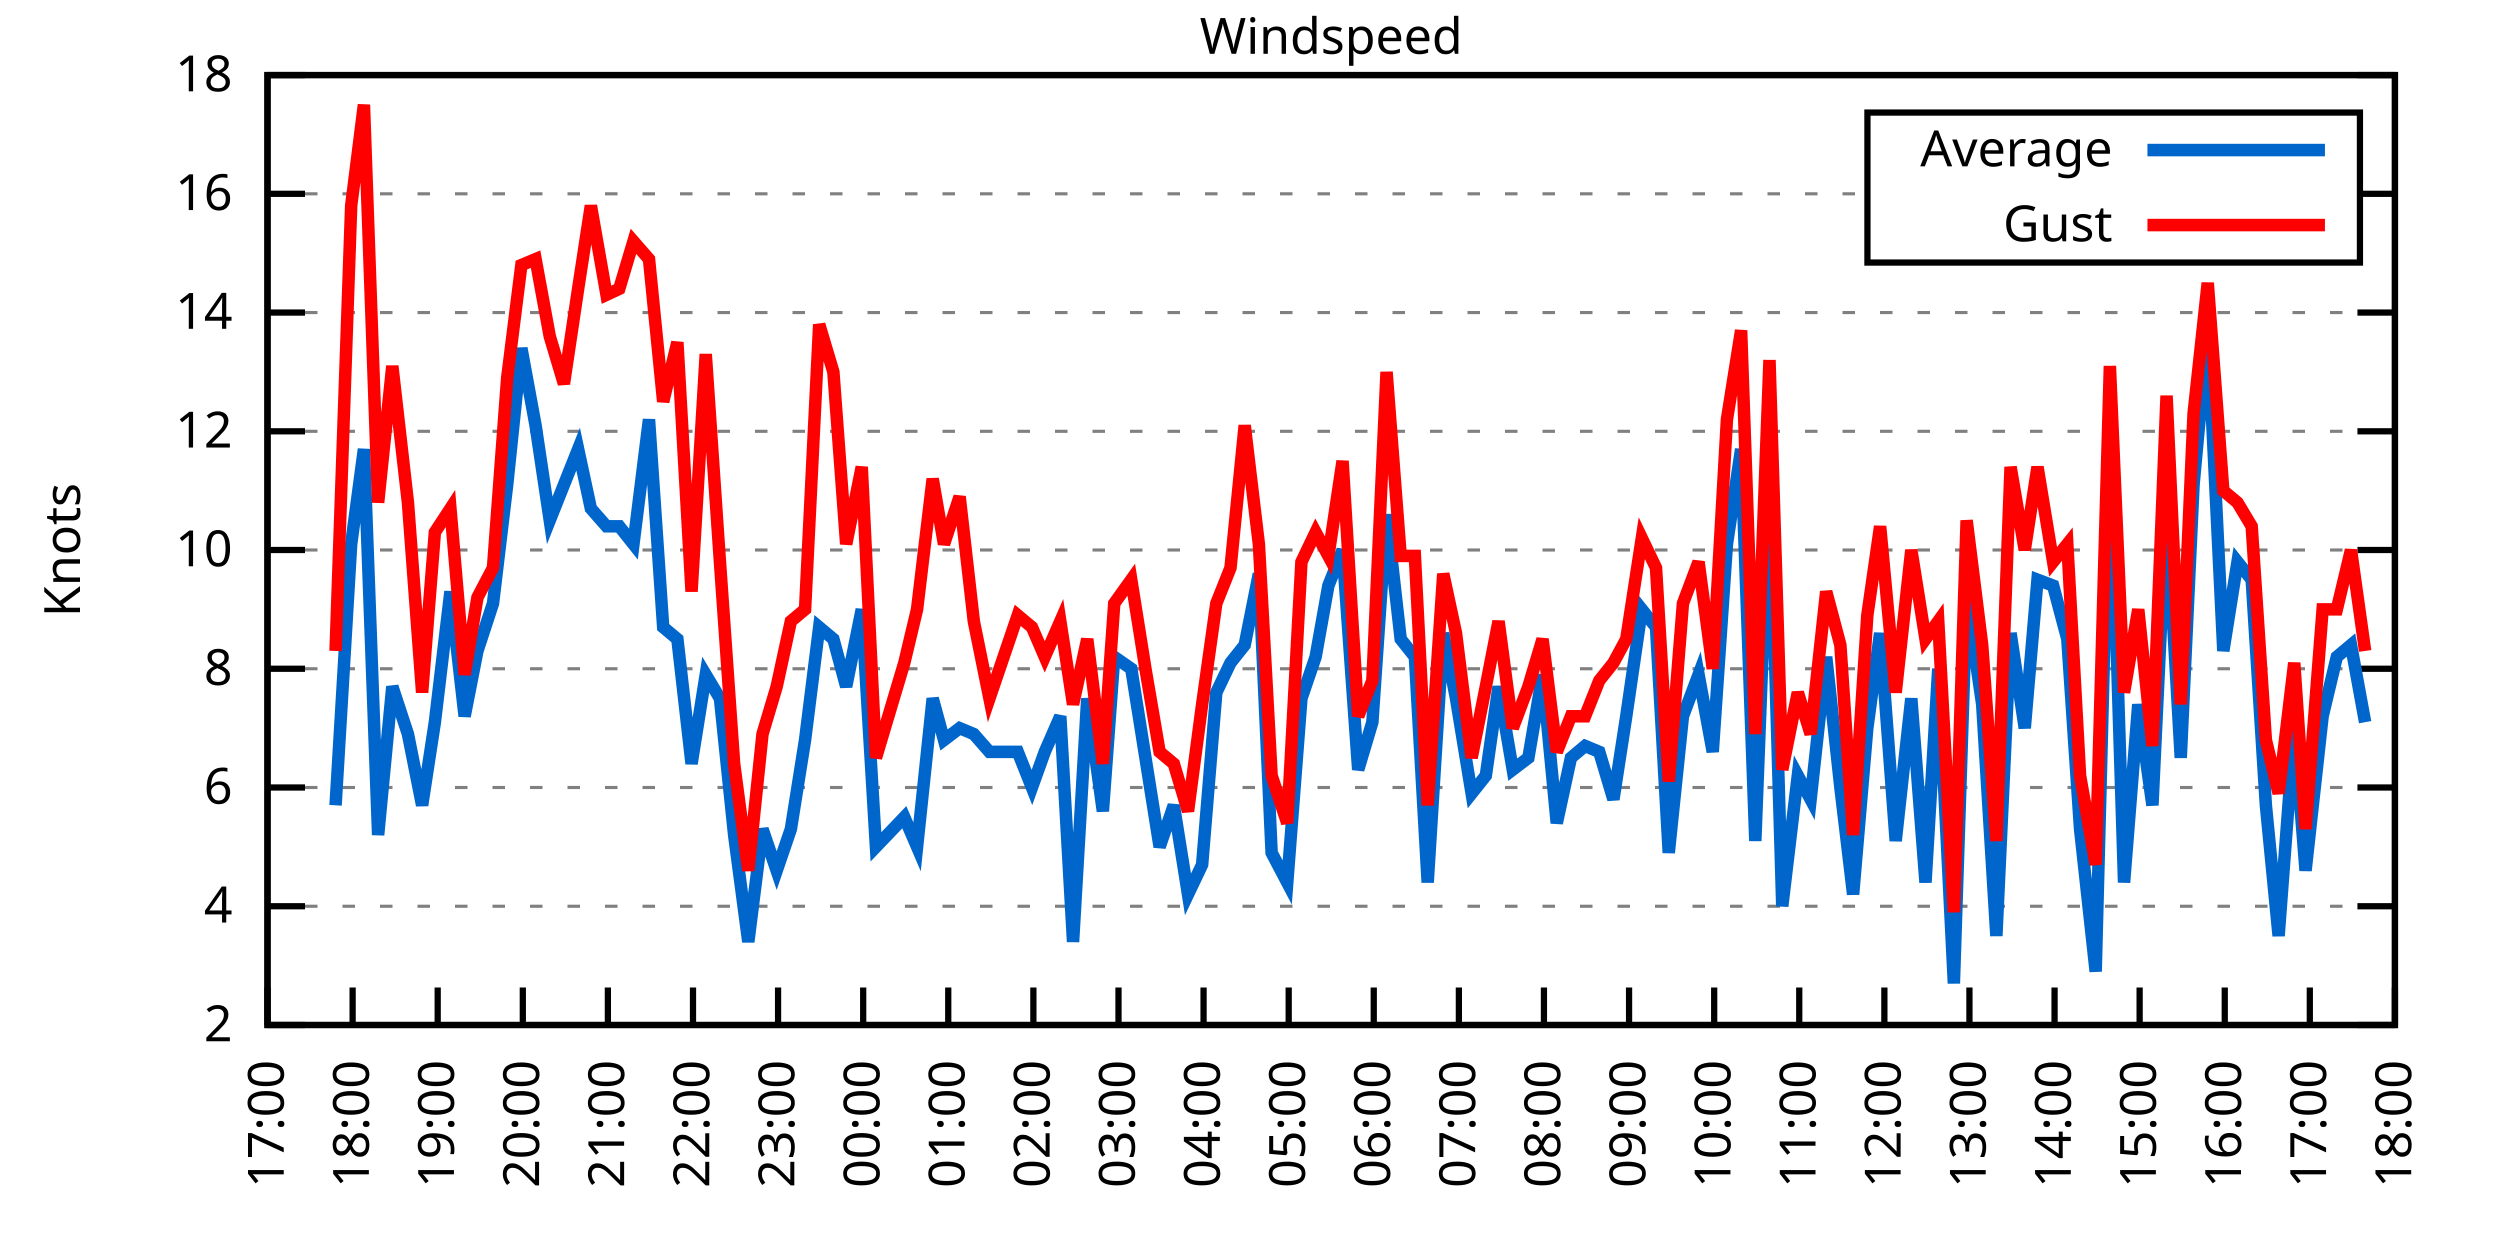
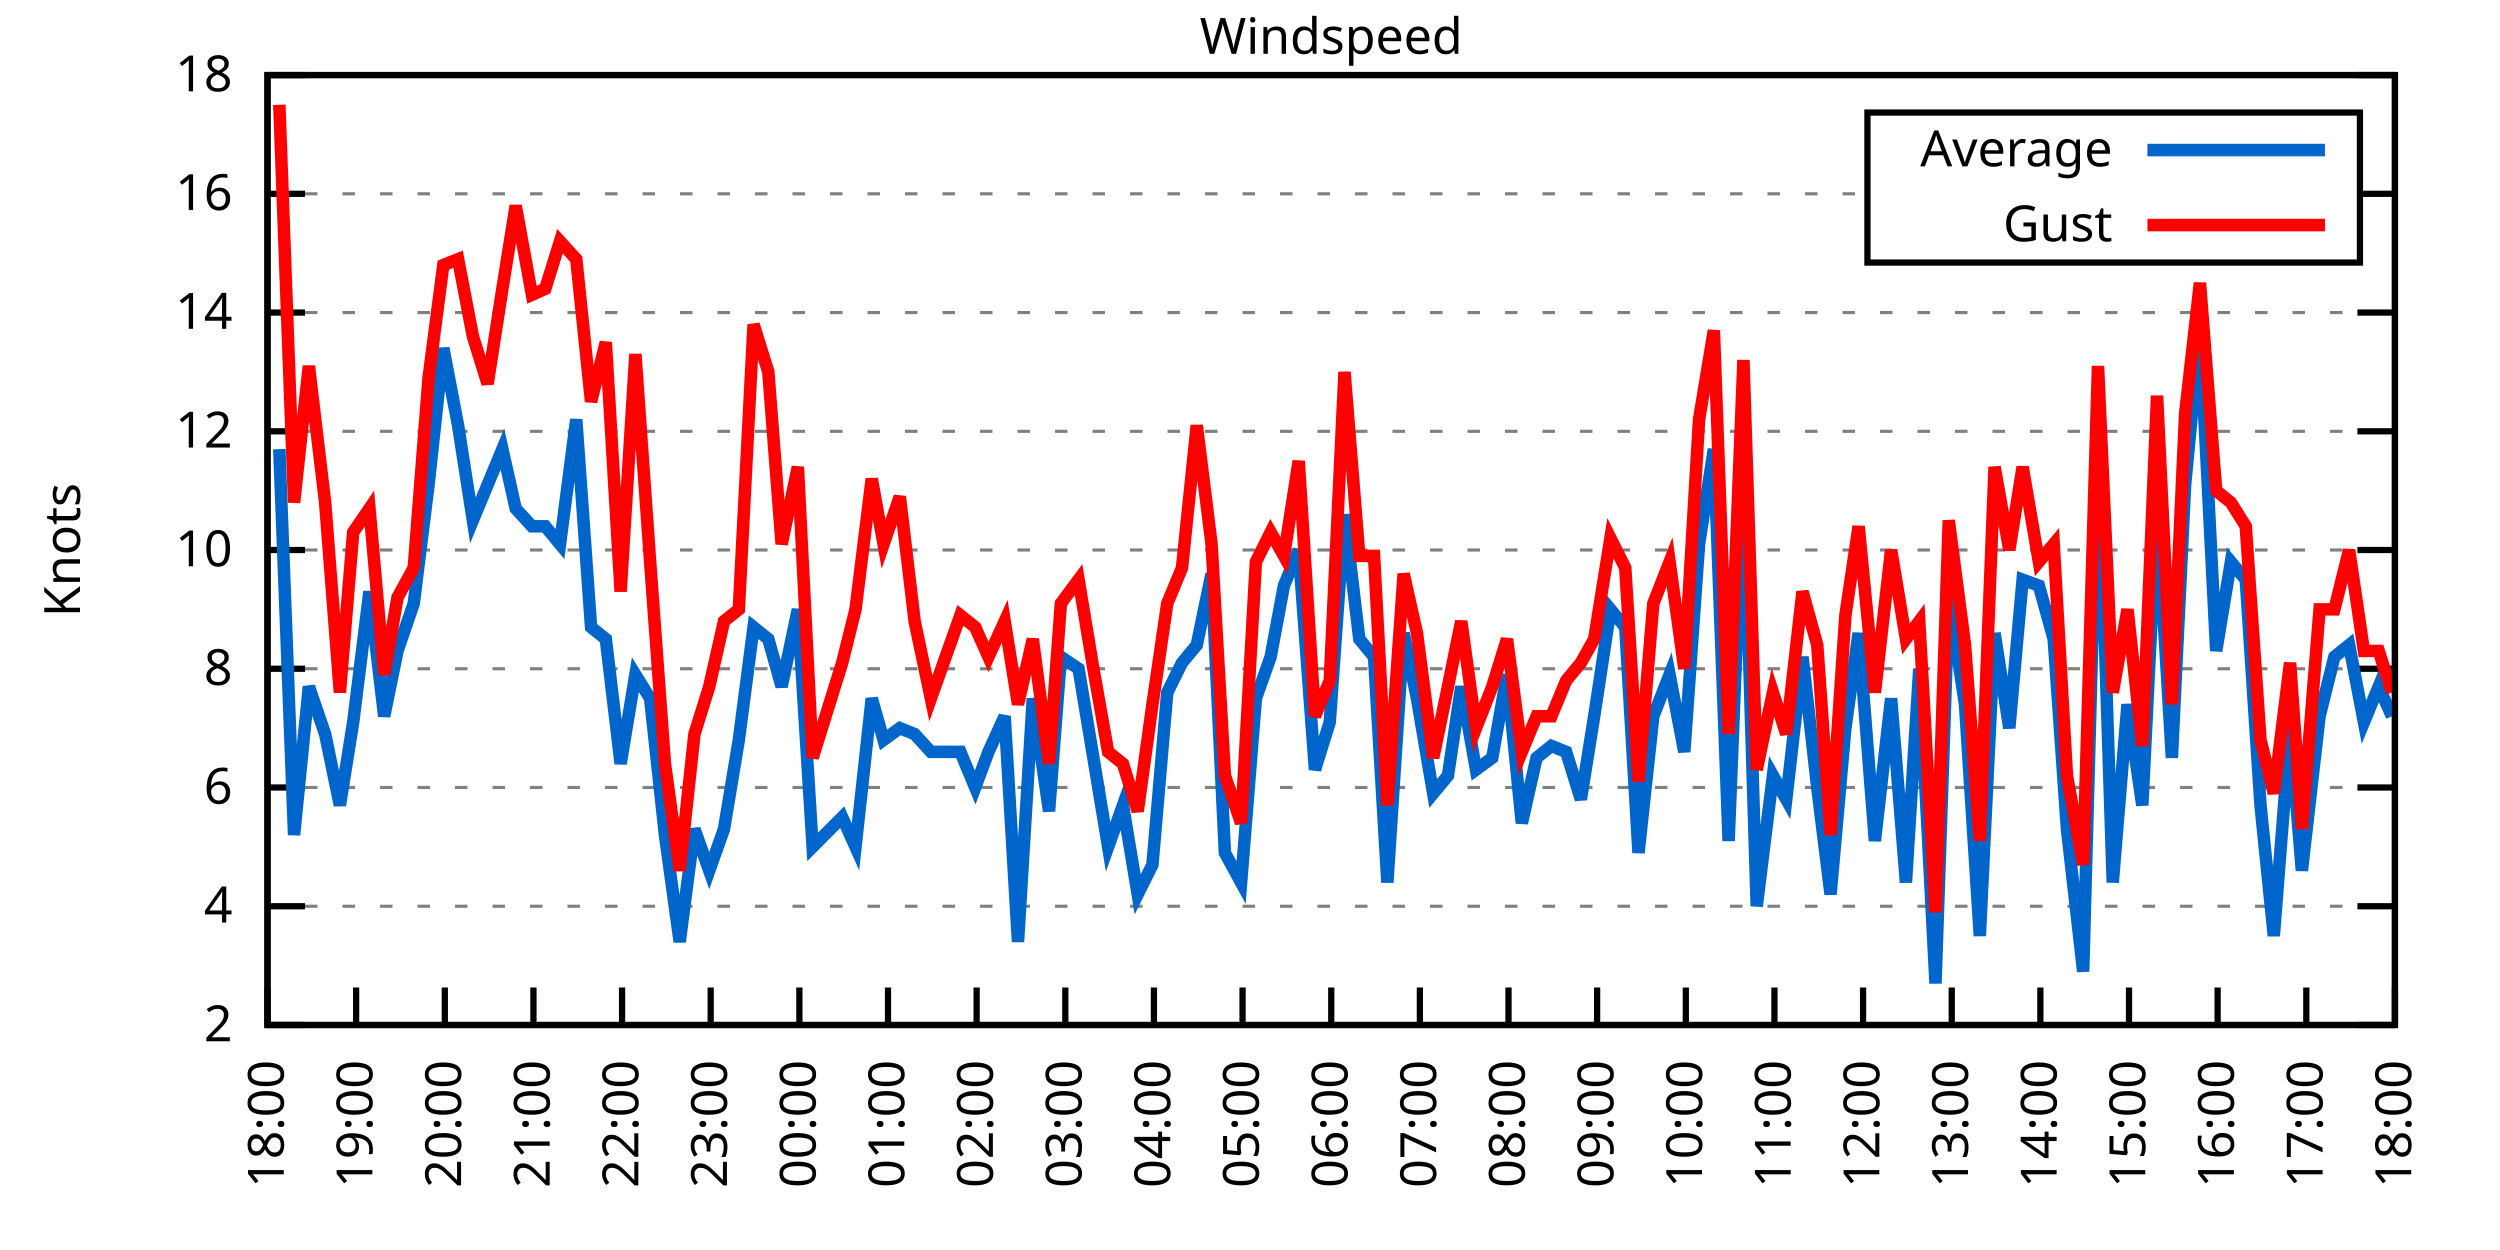
<svg xmlns="http://www.w3.org/2000/svg" xmlns:xlink="http://www.w3.org/1999/xlink" width="400" height="200" viewBox="0 0 400 200">
  <g id="gnuplot_canvas">
    <rect x="0" y="0" width="400" height="200" fill="none" />
    <defs>
      <circle id="gpDot" r="0.5" stroke-width="0.5" stroke="currentColor" />
      <path id="gpPt0" stroke-width="0.333" stroke="currentColor" d="M-1,0 h2 M0,-1 v2" />
      <path id="gpPt1" stroke-width="0.333" stroke="currentColor" d="M-1,-1 L1,1 M1,-1 L-1,1" />
      <path id="gpPt2" stroke-width="0.333" stroke="currentColor" d="M-1,0 L1,0 M0,-1 L0,1 M-1,-1 L1,1 M-1,1 L1,-1" />
      <rect id="gpPt3" stroke-width="0.333" stroke="currentColor" x="-1" y="-1" width="2" height="2" />
      <rect id="gpPt4" stroke-width="0.333" stroke="currentColor" fill="currentColor" x="-1" y="-1" width="2" height="2" />
      <circle id="gpPt5" stroke-width="0.333" stroke="currentColor" cx="0" cy="0" r="1" />
      <use xlink:href="#gpPt5" id="gpPt6" fill="currentColor" stroke="none" />
      <path id="gpPt7" stroke-width="0.333" stroke="currentColor" d="M0,-1.33 L-1.33,0.67 L1.33,0.67 z" />
      <use xlink:href="#gpPt7" id="gpPt8" fill="currentColor" stroke="none" />
      <use xlink:href="#gpPt7" id="gpPt9" stroke="currentColor" transform="rotate(180)" />
      <use xlink:href="#gpPt9" id="gpPt10" fill="currentColor" stroke="none" />
      <use xlink:href="#gpPt3" id="gpPt11" stroke="currentColor" transform="rotate(45)" />
      <use xlink:href="#gpPt11" id="gpPt12" fill="currentColor" stroke="none" />
      <path id="gpPt13" stroke-width="0.333" stroke="currentColor" d="M0,1.330 L1.265,0.411 L0.782,-1.067 L-0.782,-1.076 L-1.265,0.411 z" />
      <use xlink:href="#gpPt13" id="gpPt14" fill="currentColor" stroke="none" />
      <filter id="textbox" filterUnits="objectBoundingBox" x="0" y="0" height="1" width="1">
        <feFlood flood-color="white" flood-opacity="1" result="bgnd" />
        <feComposite in="SourceGraphic" in2="bgnd" operator="atop" />
      </filter>
      <filter id="greybox" filterUnits="objectBoundingBox" x="0" y="0" height="1" width="1">
        <feFlood flood-color="lightgrey" flood-opacity="1" result="grey" />
        <feComposite in="SourceGraphic" in2="grey" operator="atop" />
      </filter>
    </defs>
    <g fill="none" color="white" stroke="currentColor" stroke-width="1.00" stroke-linecap="butt" stroke-linejoin="miter">
</g>
    <g fill="none" color="black" stroke="currentColor" stroke-width="1.00" stroke-linecap="butt" stroke-linejoin="miter">
      <g stroke="none" shape-rendering="crispEdges">
        <polygon fill="rgb(255, 255, 255)" points="42.80,164.00 383.18,164.00 383.18,12.02 42.80,12.02 " />
      </g>
    </g>
    <g fill="none" color="black" stroke="currentColor" stroke-width="1.00" stroke-linecap="butt" stroke-linejoin="miter">
</g>
    <g fill="none" color="black" stroke="black" stroke-width="0.50" stroke-linecap="butt" stroke-linejoin="miter">
</g>
    <g fill="none" color="gray" stroke="currentColor" stroke-width="0.50" stroke-linecap="butt" stroke-linejoin="miter">
      <path stroke="gray" stroke-dasharray="2,4" class="gridline" d="M42.80,164.00 L383.19,164.00  " />
    </g>
    <g fill="none" color="gray" stroke="gray" stroke-width="1.00" stroke-linecap="butt" stroke-linejoin="miter">
</g>
    <g fill="none" color="black" stroke="currentColor" stroke-width="1.00" stroke-linecap="butt" stroke-linejoin="miter">
      <path stroke="black" d="M42.80,164.00 L48.80,164.00 M383.19,164.00 L377.19,164.00  " />
      <g transform="translate(37.20,166.60)" stroke="none" fill="black" font-family="Sans" font-size="8.00" text-anchor="end">
        <text>
          <tspan font-family="Sans"> 2</tspan>
        </text>
      </g>
    </g>
    <g fill="none" color="black" stroke="currentColor" stroke-width="1.00" stroke-linecap="butt" stroke-linejoin="miter">
</g>
    <g fill="none" color="black" stroke="black" stroke-width="0.50" stroke-linecap="butt" stroke-linejoin="miter">
</g>
    <g fill="none" color="gray" stroke="currentColor" stroke-width="0.50" stroke-linecap="butt" stroke-linejoin="miter">
      <path stroke="gray" stroke-dasharray="2,4" class="gridline" d="M42.80,145.00 L383.19,145.00  " />
    </g>
    <g fill="none" color="gray" stroke="gray" stroke-width="1.00" stroke-linecap="butt" stroke-linejoin="miter">
</g>
    <g fill="none" color="black" stroke="currentColor" stroke-width="1.00" stroke-linecap="butt" stroke-linejoin="miter">
      <path stroke="black" d="M42.80,145.00 L48.80,145.00 M383.19,145.00 L377.19,145.00  " />
      <g transform="translate(37.20,147.60)" stroke="none" fill="black" font-family="Sans" font-size="8.00" text-anchor="end">
        <text>
          <tspan font-family="Sans"> 4</tspan>
        </text>
      </g>
    </g>
    <g fill="none" color="black" stroke="currentColor" stroke-width="1.00" stroke-linecap="butt" stroke-linejoin="miter">
</g>
    <g fill="none" color="black" stroke="black" stroke-width="0.50" stroke-linecap="butt" stroke-linejoin="miter">
</g>
    <g fill="none" color="gray" stroke="currentColor" stroke-width="0.50" stroke-linecap="butt" stroke-linejoin="miter">
      <path stroke="gray" stroke-dasharray="2,4" class="gridline" d="M42.80,126.00 L383.19,126.00  " />
    </g>
    <g fill="none" color="gray" stroke="gray" stroke-width="1.00" stroke-linecap="butt" stroke-linejoin="miter">
</g>
    <g fill="none" color="black" stroke="currentColor" stroke-width="1.00" stroke-linecap="butt" stroke-linejoin="miter">
      <path stroke="black" d="M42.80,126.00 L48.80,126.00 M383.19,126.00 L377.19,126.00  " />
      <g transform="translate(37.20,128.60)" stroke="none" fill="black" font-family="Sans" font-size="8.00" text-anchor="end">
        <text>
          <tspan font-family="Sans"> 6</tspan>
        </text>
      </g>
    </g>
    <g fill="none" color="black" stroke="currentColor" stroke-width="1.00" stroke-linecap="butt" stroke-linejoin="miter">
</g>
    <g fill="none" color="black" stroke="black" stroke-width="0.50" stroke-linecap="butt" stroke-linejoin="miter">
</g>
    <g fill="none" color="gray" stroke="currentColor" stroke-width="0.50" stroke-linecap="butt" stroke-linejoin="miter">
      <path stroke="gray" stroke-dasharray="2,4" class="gridline" d="M42.80,107.00 L383.19,107.00  " />
    </g>
    <g fill="none" color="gray" stroke="gray" stroke-width="1.00" stroke-linecap="butt" stroke-linejoin="miter">
</g>
    <g fill="none" color="black" stroke="currentColor" stroke-width="1.00" stroke-linecap="butt" stroke-linejoin="miter">
      <path stroke="black" d="M42.80,107.00 L48.80,107.00 M383.19,107.00 L377.19,107.00  " />
      <g transform="translate(37.20,109.60)" stroke="none" fill="black" font-family="Sans" font-size="8.00" text-anchor="end">
        <text>
          <tspan font-family="Sans"> 8</tspan>
        </text>
      </g>
    </g>
    <g fill="none" color="black" stroke="currentColor" stroke-width="1.00" stroke-linecap="butt" stroke-linejoin="miter">
</g>
    <g fill="none" color="black" stroke="black" stroke-width="0.50" stroke-linecap="butt" stroke-linejoin="miter">
</g>
    <g fill="none" color="gray" stroke="currentColor" stroke-width="0.50" stroke-linecap="butt" stroke-linejoin="miter">
      <path stroke="gray" stroke-dasharray="2,4" class="gridline" d="M42.80,88.00 L383.19,88.00  " />
    </g>
    <g fill="none" color="gray" stroke="gray" stroke-width="1.00" stroke-linecap="butt" stroke-linejoin="miter">
</g>
    <g fill="none" color="black" stroke="currentColor" stroke-width="1.00" stroke-linecap="butt" stroke-linejoin="miter">
      <path stroke="black" d="M42.80,88.00 L48.80,88.00 M383.19,88.00 L377.19,88.00  " />
      <g transform="translate(37.20,90.60)" stroke="none" fill="black" font-family="Sans" font-size="8.00" text-anchor="end">
        <text>
          <tspan font-family="Sans"> 10</tspan>
        </text>
      </g>
    </g>
    <g fill="none" color="black" stroke="currentColor" stroke-width="1.00" stroke-linecap="butt" stroke-linejoin="miter">
</g>
    <g fill="none" color="black" stroke="black" stroke-width="0.50" stroke-linecap="butt" stroke-linejoin="miter">
</g>
    <g fill="none" color="gray" stroke="currentColor" stroke-width="0.50" stroke-linecap="butt" stroke-linejoin="miter">
      <path stroke="gray" stroke-dasharray="2,4" class="gridline" d="M42.80,69.01 L383.19,69.01  " />
    </g>
    <g fill="none" color="gray" stroke="gray" stroke-width="1.00" stroke-linecap="butt" stroke-linejoin="miter">
</g>
    <g fill="none" color="black" stroke="currentColor" stroke-width="1.00" stroke-linecap="butt" stroke-linejoin="miter">
      <path stroke="black" d="M42.80,69.01 L48.80,69.01 M383.19,69.01 L377.19,69.01  " />
      <g transform="translate(37.20,71.61)" stroke="none" fill="black" font-family="Sans" font-size="8.00" text-anchor="end">
        <text>
          <tspan font-family="Sans"> 12</tspan>
        </text>
      </g>
    </g>
    <g fill="none" color="black" stroke="currentColor" stroke-width="1.00" stroke-linecap="butt" stroke-linejoin="miter">
</g>
    <g fill="none" color="black" stroke="black" stroke-width="0.50" stroke-linecap="butt" stroke-linejoin="miter">
</g>
    <g fill="none" color="gray" stroke="currentColor" stroke-width="0.50" stroke-linecap="butt" stroke-linejoin="miter">
      <path stroke="gray" stroke-dasharray="2,4" class="gridline" d="M42.80,50.01 L383.19,50.01  " />
    </g>
    <g fill="none" color="gray" stroke="gray" stroke-width="1.00" stroke-linecap="butt" stroke-linejoin="miter">
</g>
    <g fill="none" color="black" stroke="currentColor" stroke-width="1.00" stroke-linecap="butt" stroke-linejoin="miter">
      <path stroke="black" d="M42.80,50.01 L48.80,50.01 M383.19,50.01 L377.19,50.01  " />
      <g transform="translate(37.20,52.61)" stroke="none" fill="black" font-family="Sans" font-size="8.00" text-anchor="end">
        <text>
          <tspan font-family="Sans"> 14</tspan>
        </text>
      </g>
    </g>
    <g fill="none" color="black" stroke="currentColor" stroke-width="1.00" stroke-linecap="butt" stroke-linejoin="miter">
</g>
    <g fill="none" color="black" stroke="black" stroke-width="0.50" stroke-linecap="butt" stroke-linejoin="miter">
</g>
    <g fill="none" color="gray" stroke="currentColor" stroke-width="0.50" stroke-linecap="butt" stroke-linejoin="miter">
      <path stroke="gray" stroke-dasharray="2,4" class="gridline" d="M42.80,31.01 L298.79,31.01 M377.59,31.01 L383.19,31.01  " />
    </g>
    <g fill="none" color="gray" stroke="gray" stroke-width="1.00" stroke-linecap="butt" stroke-linejoin="miter">
</g>
    <g fill="none" color="black" stroke="currentColor" stroke-width="1.00" stroke-linecap="butt" stroke-linejoin="miter">
      <path stroke="black" d="M42.80,31.01 L48.80,31.01 M383.19,31.01 L377.19,31.01  " />
      <g transform="translate(37.20,33.61)" stroke="none" fill="black" font-family="Sans" font-size="8.00" text-anchor="end">
        <text>
          <tspan font-family="Sans"> 16</tspan>
        </text>
      </g>
    </g>
    <g fill="none" color="black" stroke="currentColor" stroke-width="1.00" stroke-linecap="butt" stroke-linejoin="miter">
</g>
    <g fill="none" color="black" stroke="black" stroke-width="0.50" stroke-linecap="butt" stroke-linejoin="miter">
</g>
    <g fill="none" color="gray" stroke="currentColor" stroke-width="0.50" stroke-linecap="butt" stroke-linejoin="miter">
      <path stroke="gray" stroke-dasharray="2,4" class="gridline" d="M42.80,12.01 L383.19,12.01  " />
    </g>
    <g fill="none" color="gray" stroke="gray" stroke-width="1.00" stroke-linecap="butt" stroke-linejoin="miter">
</g>
    <g fill="none" color="black" stroke="currentColor" stroke-width="1.00" stroke-linecap="butt" stroke-linejoin="miter">
      <path stroke="black" d="M42.80,12.01 L48.80,12.01 M383.19,12.01 L377.19,12.01  " />
      <g transform="translate(37.20,14.61)" stroke="none" fill="black" font-family="Sans" font-size="8.00" text-anchor="end">
        <text>
          <tspan font-family="Sans"> 18</tspan>
        </text>
      </g>
    </g>
    <g fill="none" color="black" stroke="currentColor" stroke-width="1.00" stroke-linecap="butt" stroke-linejoin="miter">
      <path stroke="black" d="M42.80,164.00 L42.80,158.00  " />
      <g transform="translate(45.40,169.60) rotate(270.00)" stroke="none" fill="black" font-family="Sans" font-size="8.00" text-anchor="end">
        <text>
-           <tspan font-family="Sans">17:00</tspan>
-         </text>
-       </g>
-     </g>
-     <g fill="none" color="black" stroke="currentColor" stroke-width="1.00" stroke-linecap="butt" stroke-linejoin="miter">
-       <path stroke="black" d="M56.42,164.00 L56.42,158.00  " />
-       <g transform="translate(59.02,169.60) rotate(270.00)" stroke="none" fill="black" font-family="Sans" font-size="8.00" text-anchor="end">
-         <text>
          <tspan font-family="Sans">18:00</tspan>
        </text>
      </g>
    </g>
    <g fill="none" color="black" stroke="currentColor" stroke-width="1.00" stroke-linecap="butt" stroke-linejoin="miter">
-       <path stroke="black" d="M70.03,164.00 L70.03,158.00  " />
-       <g transform="translate(72.63,169.60) rotate(270.00)" stroke="none" fill="black" font-family="Sans" font-size="8.00" text-anchor="end">
+       <path stroke="black" d="M56.98,164.00 L56.98,158.00  " />
+       <g transform="translate(59.58,169.60) rotate(270.00)" stroke="none" fill="black" font-family="Sans" font-size="8.00" text-anchor="end">
        <text>
          <tspan font-family="Sans">19:00</tspan>
        </text>
      </g>
    </g>
    <g fill="none" color="black" stroke="currentColor" stroke-width="1.00" stroke-linecap="butt" stroke-linejoin="miter">
-       <path stroke="black" d="M83.65,164.00 L83.65,158.00  " />
-       <g transform="translate(86.25,169.60) rotate(270.00)" stroke="none" fill="black" font-family="Sans" font-size="8.00" text-anchor="end">
+       <path stroke="black" d="M71.17,164.00 L71.17,158.00  " />
+       <g transform="translate(73.77,169.60) rotate(270.00)" stroke="none" fill="black" font-family="Sans" font-size="8.00" text-anchor="end">
        <text>
          <tspan font-family="Sans">20:00</tspan>
        </text>
      </g>
    </g>
    <g fill="none" color="black" stroke="currentColor" stroke-width="1.00" stroke-linecap="butt" stroke-linejoin="miter">
-       <path stroke="black" d="M97.26,164.00 L97.26,158.00  " />
-       <g transform="translate(99.86,169.60) rotate(270.00)" stroke="none" fill="black" font-family="Sans" font-size="8.00" text-anchor="end">
+       <path stroke="black" d="M85.35,164.00 L85.35,158.00  " />
+       <g transform="translate(87.95,169.60) rotate(270.00)" stroke="none" fill="black" font-family="Sans" font-size="8.00" text-anchor="end">
        <text>
          <tspan font-family="Sans">21:00</tspan>
        </text>
      </g>
    </g>
    <g fill="none" color="black" stroke="currentColor" stroke-width="1.00" stroke-linecap="butt" stroke-linejoin="miter">
-       <path stroke="black" d="M110.88,164.00 L110.88,158.00  " />
-       <g transform="translate(113.48,169.60) rotate(270.00)" stroke="none" fill="black" font-family="Sans" font-size="8.00" text-anchor="end">
+       <path stroke="black" d="M99.53,164.00 L99.53,158.00  " />
+       <g transform="translate(102.13,169.60) rotate(270.00)" stroke="none" fill="black" font-family="Sans" font-size="8.00" text-anchor="end">
        <text>
          <tspan font-family="Sans">22:00</tspan>
        </text>
      </g>
    </g>
    <g fill="none" color="black" stroke="currentColor" stroke-width="1.00" stroke-linecap="butt" stroke-linejoin="miter">
-       <path stroke="black" d="M124.49,164.00 L124.49,158.00  " />
-       <g transform="translate(127.09,169.60) rotate(270.00)" stroke="none" fill="black" font-family="Sans" font-size="8.00" text-anchor="end">
+       <path stroke="black" d="M113.71,164.00 L113.71,158.00  " />
+       <g transform="translate(116.31,169.60) rotate(270.00)" stroke="none" fill="black" font-family="Sans" font-size="8.00" text-anchor="end">
        <text>
          <tspan font-family="Sans">23:00</tspan>
        </text>
      </g>
    </g>
    <g fill="none" color="black" stroke="currentColor" stroke-width="1.00" stroke-linecap="butt" stroke-linejoin="miter">
-       <path stroke="black" d="M138.11,164.00 L138.11,158.00  " />
-       <g transform="translate(140.71,169.60) rotate(270.00)" stroke="none" fill="black" font-family="Sans" font-size="8.00" text-anchor="end">
+       <path stroke="black" d="M127.90,164.00 L127.90,158.00  " />
+       <g transform="translate(130.50,169.60) rotate(270.00)" stroke="none" fill="black" font-family="Sans" font-size="8.00" text-anchor="end">
        <text>
          <tspan font-family="Sans">00:00</tspan>
        </text>
      </g>
    </g>
    <g fill="none" color="black" stroke="currentColor" stroke-width="1.00" stroke-linecap="butt" stroke-linejoin="miter">
-       <path stroke="black" d="M151.72,164.00 L151.72,158.00  " />
-       <g transform="translate(154.32,169.60) rotate(270.00)" stroke="none" fill="black" font-family="Sans" font-size="8.00" text-anchor="end">
+       <path stroke="black" d="M142.08,164.00 L142.08,158.00  " />
+       <g transform="translate(144.68,169.60) rotate(270.00)" stroke="none" fill="black" font-family="Sans" font-size="8.00" text-anchor="end">
        <text>
          <tspan font-family="Sans">01:00</tspan>
        </text>
      </g>
    </g>
    <g fill="none" color="black" stroke="currentColor" stroke-width="1.00" stroke-linecap="butt" stroke-linejoin="miter">
-       <path stroke="black" d="M165.34,164.00 L165.34,158.00  " />
-       <g transform="translate(167.94,169.60) rotate(270.00)" stroke="none" fill="black" font-family="Sans" font-size="8.00" text-anchor="end">
+       <path stroke="black" d="M156.26,164.00 L156.26,158.00  " />
+       <g transform="translate(158.86,169.60) rotate(270.00)" stroke="none" fill="black" font-family="Sans" font-size="8.00" text-anchor="end">
        <text>
          <tspan font-family="Sans">02:00</tspan>
        </text>
      </g>
    </g>
    <g fill="none" color="black" stroke="currentColor" stroke-width="1.00" stroke-linecap="butt" stroke-linejoin="miter">
-       <path stroke="black" d="M178.96,164.00 L178.96,158.00  " />
-       <g transform="translate(181.56,169.60) rotate(270.00)" stroke="none" fill="black" font-family="Sans" font-size="8.00" text-anchor="end">
+       <path stroke="black" d="M170.45,164.00 L170.45,158.00  " />
+       <g transform="translate(173.05,169.60) rotate(270.00)" stroke="none" fill="black" font-family="Sans" font-size="8.00" text-anchor="end">
        <text>
          <tspan font-family="Sans">03:00</tspan>
        </text>
      </g>
    </g>
    <g fill="none" color="black" stroke="currentColor" stroke-width="1.00" stroke-linecap="butt" stroke-linejoin="miter">
-       <path stroke="black" d="M192.57,164.00 L192.57,158.00  " />
-       <g transform="translate(195.17,169.60) rotate(270.00)" stroke="none" fill="black" font-family="Sans" font-size="8.00" text-anchor="end">
+       <path stroke="black" d="M184.63,164.00 L184.63,158.00  " />
+       <g transform="translate(187.23,169.60) rotate(270.00)" stroke="none" fill="black" font-family="Sans" font-size="8.00" text-anchor="end">
        <text>
          <tspan font-family="Sans">04:00</tspan>
        </text>
      </g>
    </g>
    <g fill="none" color="black" stroke="currentColor" stroke-width="1.00" stroke-linecap="butt" stroke-linejoin="miter">
-       <path stroke="black" d="M206.19,164.00 L206.19,158.00  " />
-       <g transform="translate(208.79,169.60) rotate(270.00)" stroke="none" fill="black" font-family="Sans" font-size="8.00" text-anchor="end">
+       <path stroke="black" d="M198.81,164.00 L198.81,158.00  " />
+       <g transform="translate(201.41,169.60) rotate(270.00)" stroke="none" fill="black" font-family="Sans" font-size="8.00" text-anchor="end">
        <text>
          <tspan font-family="Sans">05:00</tspan>
        </text>
      </g>
    </g>
    <g fill="none" color="black" stroke="currentColor" stroke-width="1.00" stroke-linecap="butt" stroke-linejoin="miter">
-       <path stroke="black" d="M219.80,164.00 L219.80,158.00  " />
-       <g transform="translate(222.40,169.60) rotate(270.00)" stroke="none" fill="black" font-family="Sans" font-size="8.00" text-anchor="end">
+       <path stroke="black" d="M213.00,164.00 L213.00,158.00  " />
+       <g transform="translate(215.60,169.60) rotate(270.00)" stroke="none" fill="black" font-family="Sans" font-size="8.00" text-anchor="end">
        <text>
          <tspan font-family="Sans">06:00</tspan>
        </text>
      </g>
    </g>
    <g fill="none" color="black" stroke="currentColor" stroke-width="1.00" stroke-linecap="butt" stroke-linejoin="miter">
-       <path stroke="black" d="M233.42,164.00 L233.42,158.00  " />
-       <g transform="translate(236.02,169.60) rotate(270.00)" stroke="none" fill="black" font-family="Sans" font-size="8.00" text-anchor="end">
+       <path stroke="black" d="M227.18,164.00 L227.18,158.00  " />
+       <g transform="translate(229.78,169.60) rotate(270.00)" stroke="none" fill="black" font-family="Sans" font-size="8.00" text-anchor="end">
        <text>
          <tspan font-family="Sans">07:00</tspan>
        </text>
      </g>
    </g>
    <g fill="none" color="black" stroke="currentColor" stroke-width="1.00" stroke-linecap="butt" stroke-linejoin="miter">
-       <path stroke="black" d="M247.03,164.00 L247.03,158.00  " />
-       <g transform="translate(249.63,169.60) rotate(270.00)" stroke="none" fill="black" font-family="Sans" font-size="8.00" text-anchor="end">
+       <path stroke="black" d="M241.36,164.00 L241.36,158.00  " />
+       <g transform="translate(243.96,169.60) rotate(270.00)" stroke="none" fill="black" font-family="Sans" font-size="8.00" text-anchor="end">
        <text>
          <tspan font-family="Sans">08:00</tspan>
        </text>
      </g>
    </g>
    <g fill="none" color="black" stroke="currentColor" stroke-width="1.00" stroke-linecap="butt" stroke-linejoin="miter">
-       <path stroke="black" d="M260.65,164.00 L260.65,158.00  " />
-       <g transform="translate(263.25,169.60) rotate(270.00)" stroke="none" fill="black" font-family="Sans" font-size="8.00" text-anchor="end">
+       <path stroke="black" d="M255.54,164.00 L255.54,158.00  " />
+       <g transform="translate(258.14,169.60) rotate(270.00)" stroke="none" fill="black" font-family="Sans" font-size="8.00" text-anchor="end">
        <text>
          <tspan font-family="Sans">09:00</tspan>
        </text>
      </g>
    </g>
    <g fill="none" color="black" stroke="currentColor" stroke-width="1.00" stroke-linecap="butt" stroke-linejoin="miter">
-       <path stroke="black" d="M274.27,164.00 L274.27,158.00  " />
-       <g transform="translate(276.87,169.60) rotate(270.00)" stroke="none" fill="black" font-family="Sans" font-size="8.00" text-anchor="end">
+       <path stroke="black" d="M269.73,164.00 L269.73,158.00  " />
+       <g transform="translate(272.33,169.60) rotate(270.00)" stroke="none" fill="black" font-family="Sans" font-size="8.00" text-anchor="end">
        <text>
          <tspan font-family="Sans">10:00</tspan>
        </text>
      </g>
    </g>
    <g fill="none" color="black" stroke="currentColor" stroke-width="1.00" stroke-linecap="butt" stroke-linejoin="miter">
-       <path stroke="black" d="M287.88,164.00 L287.88,158.00  " />
-       <g transform="translate(290.48,169.60) rotate(270.00)" stroke="none" fill="black" font-family="Sans" font-size="8.00" text-anchor="end">
+       <path stroke="black" d="M283.91,164.00 L283.91,158.00  " />
+       <g transform="translate(286.51,169.60) rotate(270.00)" stroke="none" fill="black" font-family="Sans" font-size="8.00" text-anchor="end">
        <text>
          <tspan font-family="Sans">11:00</tspan>
        </text>
      </g>
    </g>
    <g fill="none" color="black" stroke="currentColor" stroke-width="1.00" stroke-linecap="butt" stroke-linejoin="miter">
-       <path stroke="black" d="M301.50,164.00 L301.50,158.00  " />
-       <g transform="translate(304.10,169.60) rotate(270.00)" stroke="none" fill="black" font-family="Sans" font-size="8.00" text-anchor="end">
+       <path stroke="black" d="M298.09,164.00 L298.09,158.00  " />
+       <g transform="translate(300.69,169.60) rotate(270.00)" stroke="none" fill="black" font-family="Sans" font-size="8.00" text-anchor="end">
        <text>
          <tspan font-family="Sans">12:00</tspan>
        </text>
      </g>
    </g>
    <g fill="none" color="black" stroke="currentColor" stroke-width="1.00" stroke-linecap="butt" stroke-linejoin="miter">
-       <path stroke="black" d="M315.11,164.00 L315.11,158.00  " />
-       <g transform="translate(317.71,169.60) rotate(270.00)" stroke="none" fill="black" font-family="Sans" font-size="8.00" text-anchor="end">
+       <path stroke="black" d="M312.28,164.00 L312.28,158.00  " />
+       <g transform="translate(314.88,169.60) rotate(270.00)" stroke="none" fill="black" font-family="Sans" font-size="8.00" text-anchor="end">
        <text>
          <tspan font-family="Sans">13:00</tspan>
        </text>
      </g>
    </g>
    <g fill="none" color="black" stroke="currentColor" stroke-width="1.00" stroke-linecap="butt" stroke-linejoin="miter">
-       <path stroke="black" d="M328.73,164.00 L328.73,158.00  " />
-       <g transform="translate(331.33,169.60) rotate(270.00)" stroke="none" fill="black" font-family="Sans" font-size="8.00" text-anchor="end">
+       <path stroke="black" d="M326.46,164.00 L326.46,158.00  " />
+       <g transform="translate(329.06,169.60) rotate(270.00)" stroke="none" fill="black" font-family="Sans" font-size="8.00" text-anchor="end">
        <text>
          <tspan font-family="Sans">14:00</tspan>
        </text>
      </g>
    </g>
    <g fill="none" color="black" stroke="currentColor" stroke-width="1.00" stroke-linecap="butt" stroke-linejoin="miter">
-       <path stroke="black" d="M342.34,164.00 L342.34,158.00  " />
-       <g transform="translate(344.94,169.60) rotate(270.00)" stroke="none" fill="black" font-family="Sans" font-size="8.00" text-anchor="end">
+       <path stroke="black" d="M340.64,164.00 L340.64,158.00  " />
+       <g transform="translate(343.24,169.60) rotate(270.00)" stroke="none" fill="black" font-family="Sans" font-size="8.00" text-anchor="end">
        <text>
          <tspan font-family="Sans">15:00</tspan>
        </text>
      </g>
    </g>
    <g fill="none" color="black" stroke="currentColor" stroke-width="1.00" stroke-linecap="butt" stroke-linejoin="miter">
-       <path stroke="black" d="M355.96,164.00 L355.96,158.00  " />
-       <g transform="translate(358.56,169.60) rotate(270.00)" stroke="none" fill="black" font-family="Sans" font-size="8.00" text-anchor="end">
+       <path stroke="black" d="M354.82,164.00 L354.82,158.00  " />
+       <g transform="translate(357.42,169.60) rotate(270.00)" stroke="none" fill="black" font-family="Sans" font-size="8.00" text-anchor="end">
        <text>
          <tspan font-family="Sans">16:00</tspan>
        </text>
      </g>
    </g>
    <g fill="none" color="black" stroke="currentColor" stroke-width="1.00" stroke-linecap="butt" stroke-linejoin="miter">
-       <path stroke="black" d="M369.57,164.00 L369.57,158.00  " />
-       <g transform="translate(372.17,169.60) rotate(270.00)" stroke="none" fill="black" font-family="Sans" font-size="8.00" text-anchor="end">
+       <path stroke="black" d="M369.01,164.00 L369.01,158.00  " />
+       <g transform="translate(371.61,169.60) rotate(270.00)" stroke="none" fill="black" font-family="Sans" font-size="8.00" text-anchor="end">
        <text>
          <tspan font-family="Sans">17:00</tspan>
        </text>
      </g>
    </g>
    <g fill="none" color="black" stroke="currentColor" stroke-width="1.00" stroke-linecap="butt" stroke-linejoin="miter">
      <path stroke="black" d="M383.19,164.00 L383.19,158.00  " />
      <g transform="translate(385.79,169.60) rotate(270.00)" stroke="none" fill="black" font-family="Sans" font-size="8.00" text-anchor="end">
        <text>
          <tspan font-family="Sans">18:00</tspan>
        </text>
      </g>
    </g>
    <g fill="none" color="black" stroke="currentColor" stroke-width="1.00" stroke-linecap="butt" stroke-linejoin="miter">
</g>
    <g fill="none" color="black" stroke="currentColor" stroke-width="1.00" stroke-linecap="butt" stroke-linejoin="miter">
      <path stroke="black" d="M42.80,12.01 L42.80,164.00 L383.19,164.00 L383.19,12.01 L42.80,12.01 Z  " />
    </g>
    <g fill="none" color="black" stroke="currentColor" stroke-width="1.00" stroke-linecap="butt" stroke-linejoin="miter">
</g>
    <g fill="none" color="black" stroke="currentColor" stroke-width="1.00" stroke-linecap="butt" stroke-linejoin="miter">
      <path stroke="black" d="M298.79,42.01 L298.79,18.01 L377.59,18.01 L377.59,42.01 L298.79,42.01 Z  " />
    </g>
    <g id="Windspeed_plot_1">
      <g fill="none" color="white" stroke="black" stroke-width="2.00" stroke-linecap="butt" stroke-linejoin="miter">
</g>
      <g fill="none" color="black" stroke="currentColor" stroke-width="2.00" stroke-linecap="butt" stroke-linejoin="miter">
        <g transform="translate(337.99,26.61)" stroke="none" fill="black" font-family="Sans" font-size="8.00" text-anchor="end">
          <text>
            <tspan font-family="Sans">Average</tspan>
          </text>
        </g>
      </g>
      <g fill="none" color="black" stroke="currentColor" stroke-width="2.00" stroke-linecap="butt" stroke-linejoin="miter">
-         <path stroke="rgb(  0, 102, 204)" d="M343.59,24.01 L371.99,24.01 M53.69,128.85 L56.19,87.06 L58.23,71.86 L60.50,133.60 L62.77,109.85 L65.27,117.45   L67.54,128.85 L69.58,115.55 L72.07,94.65 L74.34,114.60 L76.39,104.15 L78.88,96.55 L81.15,77.56 L83.42,55.71   L85.69,68.06 L87.96,83.26 L90.23,77.56 L92.50,71.86 L94.54,81.36 L97.04,84.21 L99.08,84.21 L101.35,87.06   L103.84,67.11 L106.11,100.35 L108.38,102.25 L110.65,122.20 L112.92,107.95 L115.19,111.75 L117.46,133.60 L119.73,150.70   L122.00,132.65 L124.27,139.30 L126.54,132.65 L128.81,118.40 L131.07,100.35 L133.34,102.25 L135.39,109.85 L137.88,97.50   L140.15,135.50 L144.69,130.75 L146.73,135.50 L149.23,111.75 L151.04,118.40 L153.54,116.50 L155.81,117.45 L158.31,120.30   L162.84,120.30 L165.11,126.00 L167.16,120.30 L169.65,114.60 L171.69,150.70 L173.96,111.75 L176.46,129.80 L178.28,105.10   L181.00,107.00 L183.27,121.25 L185.54,135.50 L187.81,128.85 L190.08,143.10 L192.34,138.35 L194.61,110.80 L196.88,106.05   L199.15,103.20 L201.42,91.80 L203.46,136.45 L205.96,141.20 L208.23,111.75 L210.50,105.10 L212.54,93.70 L214.81,88.00   L217.31,123.15 L219.58,115.55 L221.85,82.31 L224.11,102.25 L226.38,105.10 L228.43,141.20 L230.92,101.30 L232.96,111.75   L235.46,126.95 L237.73,124.10 L239.77,109.85 L242.04,123.15 L244.54,121.25 L246.81,107.95 L249.08,131.70 L251.35,121.25   L253.61,119.35 L255.88,120.30 L258.15,127.90 L260.20,114.60 L262.69,97.50 L264.96,100.35 L267.00,136.45 L269.27,114.60   L271.77,107.95 L274.04,120.30 L276.31,87.06 L278.58,71.86 L280.85,134.55 L283.12,75.66 L285.16,145.00 L287.65,124.10   L289.70,127.90 L292.19,105.10 L294.46,126.00 L296.50,143.10 L298.77,116.50 L300.82,101.30 L303.31,134.55 L305.81,111.75   L308.08,141.20 L310.12,107.00 L312.62,157.35 L314.66,95.60 L317.15,112.70 L319.42,149.75 L321.69,101.30 L323.96,116.50   L326.00,92.75 L328.50,93.70 L330.77,102.25 L332.81,132.65 L335.31,155.45 L337.58,69.01 L339.85,141.20 L342.12,112.70   L344.39,128.85 L346.65,81.36 L348.92,121.25 L350.97,77.56 L353.24,52.86 L355.73,104.15 L358.00,89.90 L360.27,92.75   L362.54,128.85 L364.58,149.75 L367.08,116.50 L368.89,139.30 L371.62,114.60 L373.89,105.10 L376.16,103.20 L378.42,115.55    " />
+         <path stroke="rgb(  0, 102, 204)" d="M343.59,24.01 L371.99,24.01 M44.69,71.86 L47.05,133.60 L49.42,109.85 L52.02,117.45 L54.38,128.85 L56.51,115.55   L59.11,94.65 L61.47,114.60 L63.60,104.15 L66.20,96.55 L68.57,77.56 L70.93,55.71 L73.29,68.06 L75.66,83.26   L78.02,77.56 L80.38,71.86 L82.51,81.36 L85.11,84.21 L87.24,84.21 L89.60,87.06 L92.20,67.11 L94.57,100.35   L96.93,102.25 L99.30,122.20 L101.66,107.95 L104.02,111.75 L106.39,133.60 L108.75,150.70 L111.11,132.65 L113.48,139.30   L115.84,132.65 L118.21,118.40 L120.57,100.35 L122.93,102.25 L125.06,109.85 L127.66,97.50 L130.02,135.50 L134.75,130.75   L136.88,135.50 L139.48,111.75 L141.37,118.40 L143.97,116.50 L146.34,117.45 L148.94,120.30 L153.66,120.30 L156.03,126.00   L158.15,120.30 L160.75,114.60 L162.88,150.70 L165.25,111.75 L167.85,129.80 L169.74,105.10 L172.57,107.00 L174.94,121.25   L177.30,135.50 L179.67,128.85 L182.03,143.10 L184.39,138.35 L186.76,110.80 L189.12,106.05 L191.48,103.20 L193.85,91.80   L195.98,136.45 L198.58,141.20 L200.94,111.75 L203.30,105.10 L205.43,93.70 L207.79,88.00 L210.39,123.15 L212.76,115.55   L215.12,82.31 L217.49,102.25 L219.85,105.10 L221.98,141.20 L224.58,101.30 L226.71,111.75 L229.31,126.95 L231.67,124.10   L233.80,109.85 L236.16,123.15 L238.76,121.25 L241.12,107.95 L243.49,131.70 L245.85,121.25 L248.22,119.35 L250.58,120.30   L252.94,127.90 L255.07,114.60 L257.67,97.50 L260.04,100.35 L262.16,136.45 L264.53,114.60 L267.13,107.95 L269.49,120.30   L271.85,87.06 L274.22,71.86 L276.58,134.55 L278.95,75.66 L281.07,145.00 L283.67,124.10 L285.80,127.90 L288.40,105.10   L290.76,126.00 L292.89,143.10 L295.26,116.50 L297.38,101.30 L299.98,134.55 L302.58,111.75 L304.95,141.20 L307.08,107.00   L309.68,157.35 L311.80,95.60 L314.40,112.70 L316.77,149.75 L319.13,101.30 L321.49,116.50 L323.62,92.75 L326.22,93.70   L328.59,102.25 L330.71,132.65 L333.31,155.45 L335.68,69.01 L338.04,141.20 L340.40,112.70 L342.77,128.85 L345.13,81.36   L347.50,121.25 L349.62,77.56 L351.99,52.86 L354.59,104.15 L356.95,89.90 L359.32,92.75 L361.68,128.85 L363.81,149.75   L366.41,116.50 L368.30,139.30 L371.13,114.60 L373.50,105.10 L375.86,103.20 L378.23,115.55 L380.59,109.85 L382.72,114.60    " />
      </g>
    </g>
    <g id="Windspeed_plot_2">
      <g fill="none" color="black" stroke="currentColor" stroke-width="2.00" stroke-linecap="butt" stroke-linejoin="miter">
        <g transform="translate(337.99,38.61)" stroke="none" fill="black" font-family="Sans" font-size="8.00" text-anchor="end">
          <text>
            <tspan font-family="Sans">Gust</tspan>
          </text>
        </g>
      </g>
      <g fill="none" color="black" stroke="currentColor" stroke-width="2.00" stroke-linecap="butt" stroke-linejoin="miter">
-         <path stroke="rgb(255,   0,   0)" d="M343.59,36.01 L371.99,36.01 M53.69,104.15 L56.19,32.91 L58.23,16.76 L60.50,80.41 L62.77,58.56 L65.27,80.41   L67.54,110.80 L69.58,85.16 L72.07,81.36 L74.34,107.95 L76.39,95.60 L78.88,90.85 L81.15,60.46 L83.42,42.41   L85.69,41.46 L87.96,53.81 L90.23,61.41 L92.50,46.21 L94.54,32.91 L97.04,47.16 L99.08,46.21 L101.35,38.61   L103.84,41.46 L106.11,64.26 L108.38,54.76 L110.65,94.65 L112.92,56.66 L115.19,89.90 L117.46,122.20 L119.73,139.30   L122.00,117.45 L124.27,109.85 L126.54,99.40 L128.81,97.50 L131.07,51.91 L133.34,59.51 L135.39,87.06 L137.88,74.71   L140.15,121.25 L144.69,106.05 L146.73,97.50 L149.23,76.61 L151.04,87.06 L153.54,79.46 L155.81,99.40 L158.31,111.75   L162.84,98.45 L165.11,100.35 L167.16,105.10 L169.65,99.40 L171.69,112.70 L173.96,102.25 L176.46,122.20 L178.28,96.55   L181.00,92.75 L183.27,107.00 L185.54,120.30 L187.81,122.20 L190.08,129.80 L192.34,112.70 L194.61,96.55 L196.88,90.85   L199.15,68.06 L201.42,87.06 L203.46,124.10 L205.96,131.70 L208.23,89.90 L210.50,85.16 L212.54,88.95 L214.81,73.76   L217.31,114.60 L219.58,108.90 L221.85,59.51 L224.11,88.95 L226.38,88.95 L228.43,128.85 L230.92,91.80 L232.96,101.30   L235.46,121.25 L237.73,109.85 L239.77,99.40 L242.04,116.50 L244.54,109.85 L246.81,102.25 L249.08,120.30 L251.35,114.60   L253.61,114.60 L255.88,108.90 L258.15,106.05 L260.20,102.25 L262.69,86.11 L264.96,90.85 L267.00,125.05 L269.27,96.55   L271.77,89.90 L274.04,107.00 L276.31,67.11 L278.58,52.86 L280.85,117.45 L283.12,57.61 L285.16,123.15 L287.65,110.80   L289.70,117.45 L292.19,94.65 L294.46,103.20 L296.50,133.60 L298.77,98.45 L300.82,84.21 L303.31,110.80 L305.81,88.00   L308.08,102.25 L310.12,99.40 L312.62,145.95 L314.66,83.26 L317.15,103.20 L319.42,134.55 L321.69,74.71 L323.96,88.00   L326.00,74.71 L328.50,89.90 L330.77,87.06 L332.81,124.10 L335.31,138.35 L337.58,58.56 L339.85,110.80 L342.12,97.50   L344.39,119.35 L346.65,63.31 L348.92,112.70 L350.97,66.16 L353.24,45.26 L355.73,78.51 L358.00,80.41 L360.27,84.21   L362.54,118.40 L364.58,126.95 L367.08,106.05 L368.89,132.65 L371.62,97.50 L373.89,97.50 L376.16,88.00 L378.42,104.15    " />
+         <path stroke="rgb(255,   0,   0)" d="M343.59,36.01 L371.99,36.01 M44.69,16.76 L47.05,80.41 L49.42,58.56 L52.02,80.41 L54.38,110.80 L56.51,85.16   L59.11,81.36 L61.47,107.95 L63.60,95.60 L66.20,90.85 L68.57,60.46 L70.93,42.41 L73.29,41.46 L75.66,53.81   L78.02,61.41 L80.38,46.21 L82.51,32.91 L85.11,47.16 L87.24,46.21 L89.60,38.61 L92.20,41.46 L94.57,64.26   L96.93,54.76 L99.30,94.65 L101.66,56.66 L104.02,89.90 L106.39,122.20 L108.75,139.30 L111.11,117.45 L113.48,109.85   L115.84,99.40 L118.21,97.50 L120.57,51.91 L122.93,59.51 L125.06,87.06 L127.66,74.71 L130.02,121.25 L134.75,106.05   L136.88,97.50 L139.48,76.61 L141.37,87.06 L143.97,79.46 L146.34,99.40 L148.94,111.75 L153.66,98.45 L156.03,100.35   L158.15,105.10 L160.75,99.40 L162.88,112.70 L165.25,102.25 L167.85,122.20 L169.74,96.55 L172.57,92.75 L174.94,107.00   L177.30,120.30 L179.67,122.20 L182.03,129.80 L184.39,112.70 L186.76,96.55 L189.12,90.85 L191.48,68.06 L193.85,87.06   L195.98,124.10 L198.58,131.70 L200.94,89.90 L203.30,85.16 L205.43,88.95 L207.79,73.76 L210.39,114.60 L212.76,108.90   L215.12,59.51 L217.49,88.95 L219.85,88.95 L221.98,128.85 L224.58,91.80 L226.71,101.30 L229.31,121.25 L231.67,109.85   L233.80,99.40 L236.16,116.50 L238.76,109.85 L241.12,102.25 L243.49,120.30 L245.85,114.60 L248.22,114.60 L250.58,108.90   L252.94,106.05 L255.07,102.25 L257.67,86.11 L260.04,90.85 L262.16,125.05 L264.53,96.55 L267.13,89.90 L269.49,107.00   L271.85,67.11 L274.22,52.86 L276.58,117.45 L278.95,57.61 L281.07,123.15 L283.67,110.80 L285.80,117.45 L288.40,94.65   L290.76,103.20 L292.89,133.60 L295.26,98.45 L297.38,84.21 L299.98,110.80 L302.58,88.00 L304.95,102.25 L307.08,99.40   L309.68,145.95 L311.80,83.26 L314.40,103.20 L316.77,134.55 L319.13,74.71 L321.49,88.00 L323.62,74.71 L326.22,89.90   L328.59,87.06 L330.71,124.10 L333.31,138.35 L335.68,58.56 L338.04,110.80 L340.40,97.50 L342.77,119.35 L345.13,63.31   L347.50,112.70 L349.62,66.16 L351.99,45.26 L354.59,78.51 L356.95,80.41 L359.32,84.21 L361.68,118.40 L363.81,126.95   L366.41,106.05 L368.30,132.65 L371.13,97.50 L373.50,97.50 L375.86,88.00 L378.23,104.15 L380.59,104.15 L382.72,110.80    " />
      </g>
    </g>
    <g fill="none" color="black" stroke="currentColor" stroke-width="2.00" stroke-linecap="butt" stroke-linejoin="miter">
</g>
    <g fill="none" color="black" stroke="black" stroke-width="1.00" stroke-linecap="butt" stroke-linejoin="miter">
</g>
    <g fill="none" color="black" stroke="currentColor" stroke-width="1.00" stroke-linecap="butt" stroke-linejoin="miter">
      <path stroke="black" d="M42.80,12.01 L42.80,164.00 L383.19,164.00 L383.19,12.01 L42.80,12.01 Z  " />
      <g transform="translate(12.80,88.01) rotate(270.00)" stroke="none" fill="black" font-family="Sans" font-size="8.00" text-anchor="middle">
        <text>
          <tspan font-family="Sans">Knots</tspan>
        </text>
      </g>
    </g>
    <g fill="none" color="black" stroke="currentColor" stroke-width="1.00" stroke-linecap="butt" stroke-linejoin="miter">
</g>
    <g fill="none" color="black" stroke="currentColor" stroke-width="1.00" stroke-linecap="butt" stroke-linejoin="miter">
      <g transform="translate(212.99,8.61)" stroke="none" fill="black" font-family="Sans" font-size="8.00" text-anchor="middle">
        <text>
          <tspan font-family="Sans">Windspeed</tspan>
        </text>
      </g>
    </g>
    <g fill="none" color="black" stroke="currentColor" stroke-width="1.00" stroke-linecap="butt" stroke-linejoin="miter">
</g>
  </g>
</svg>
